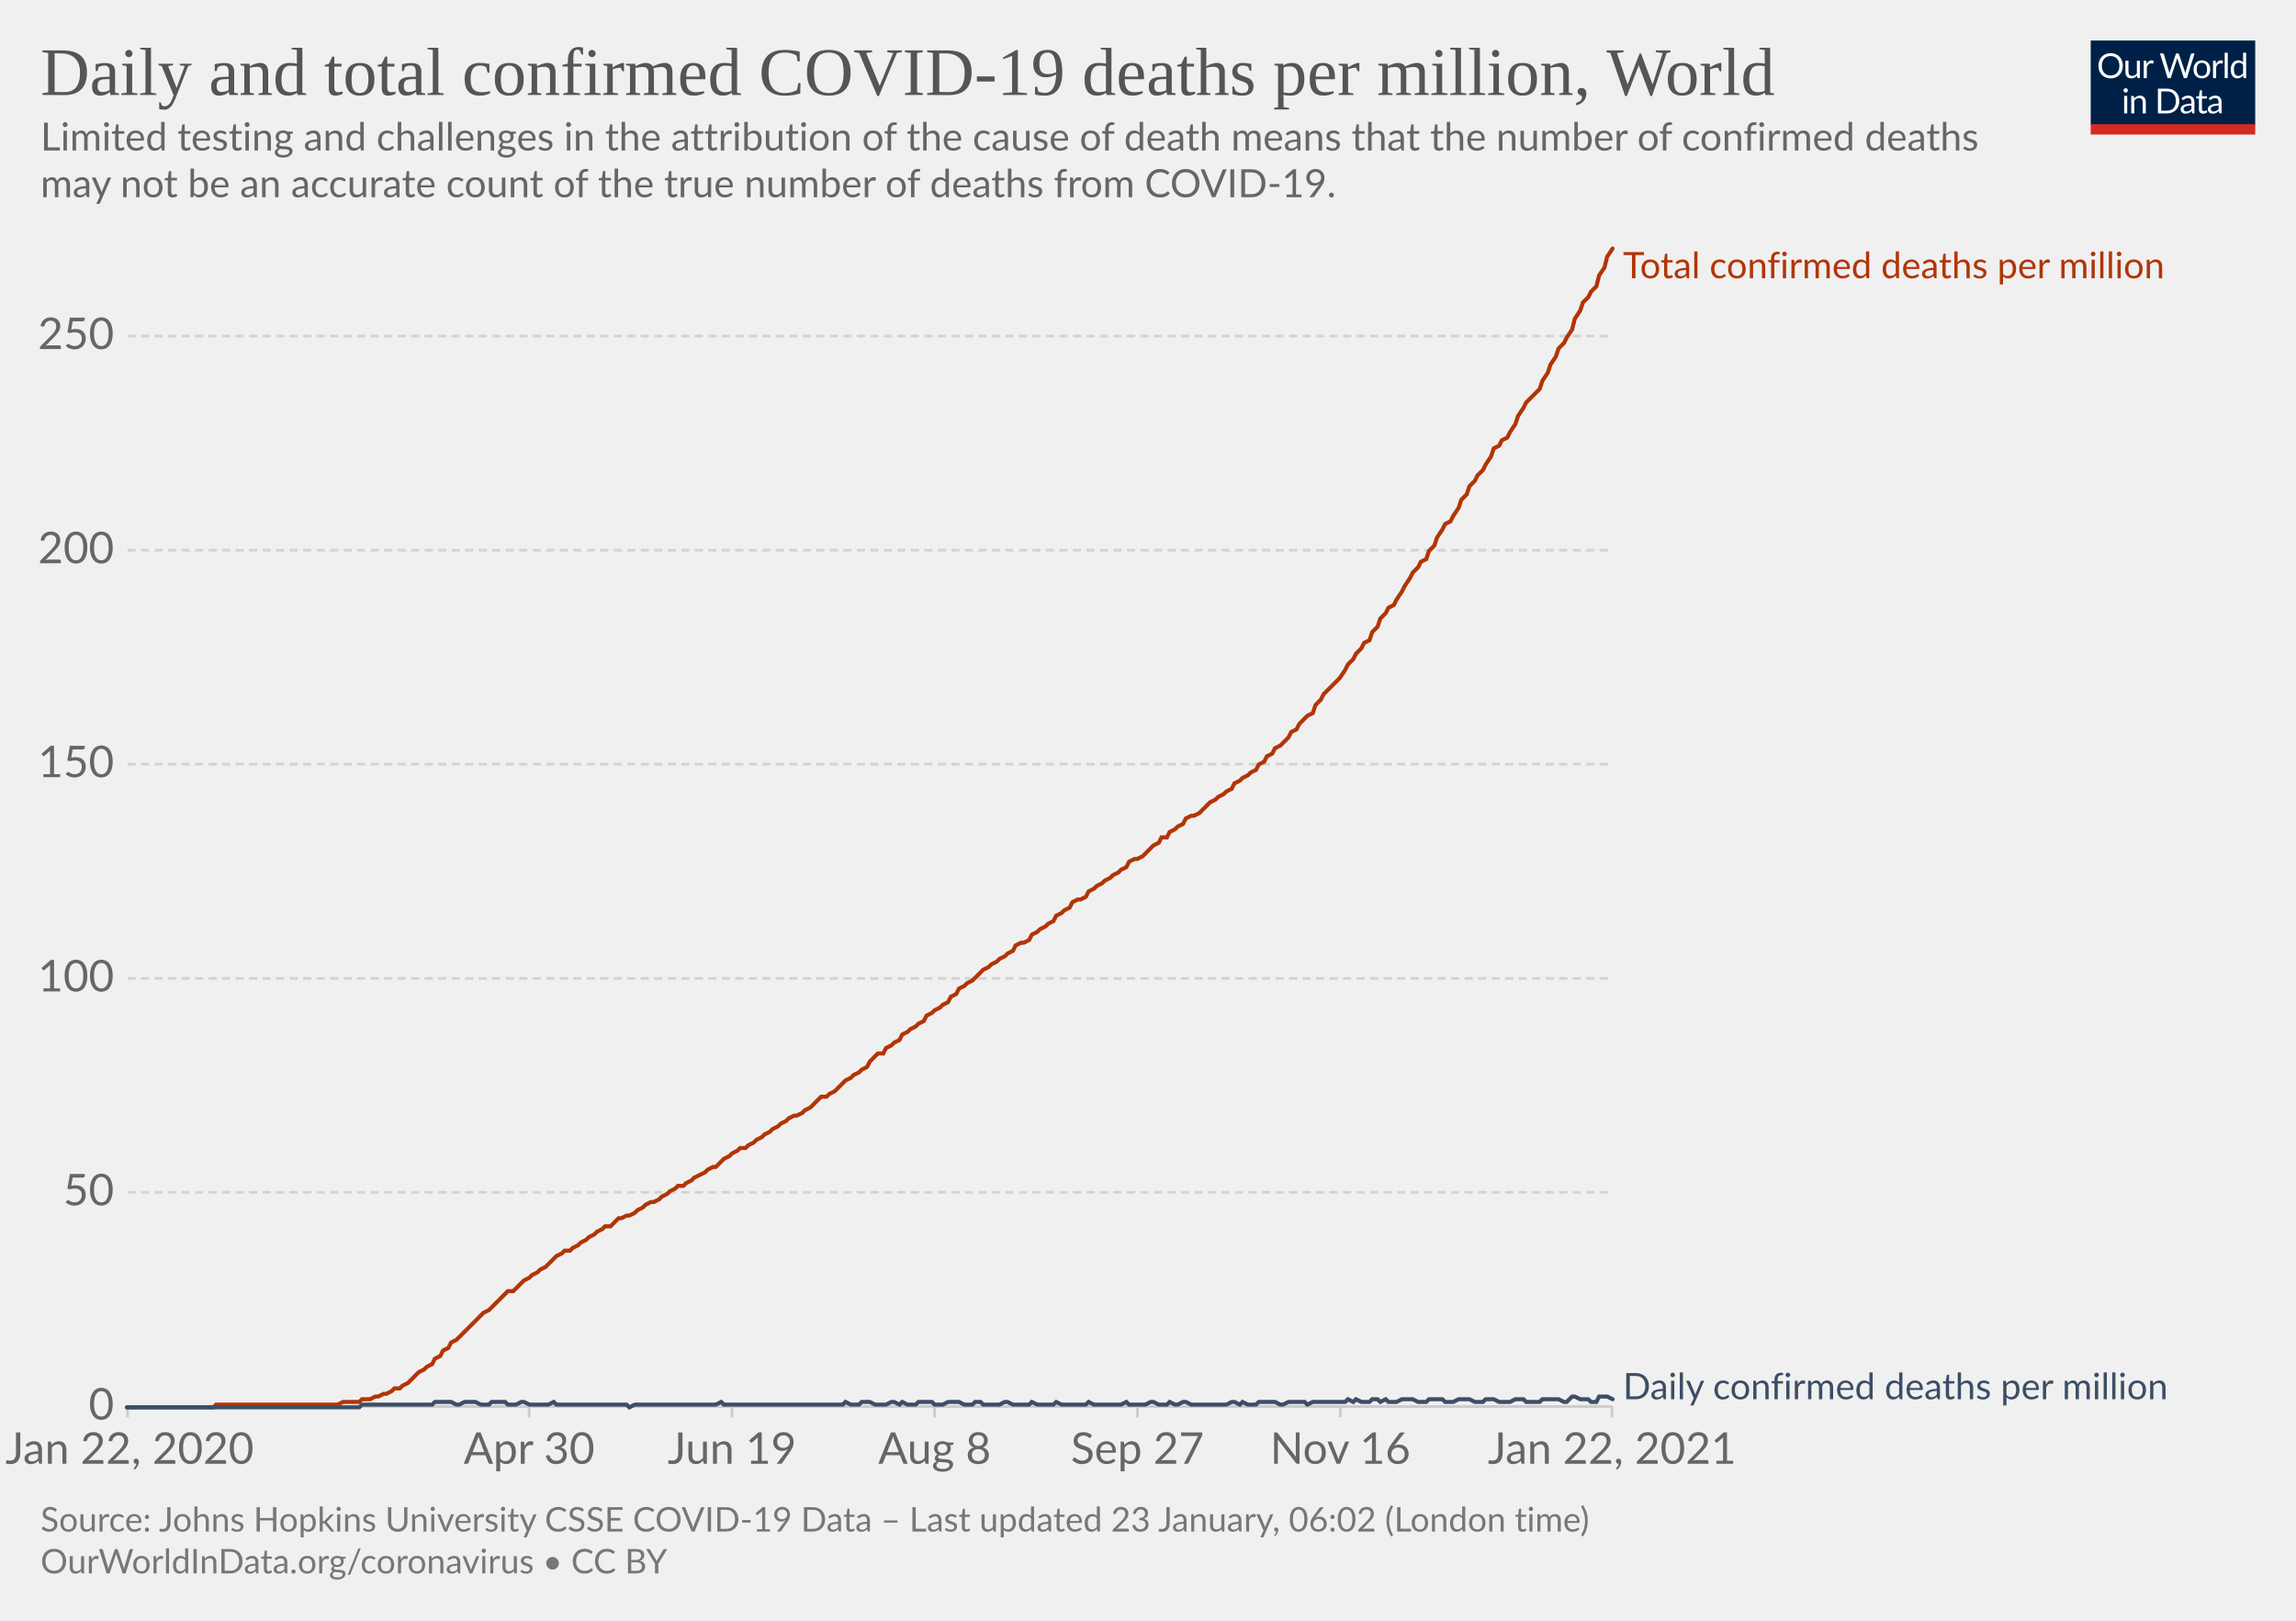
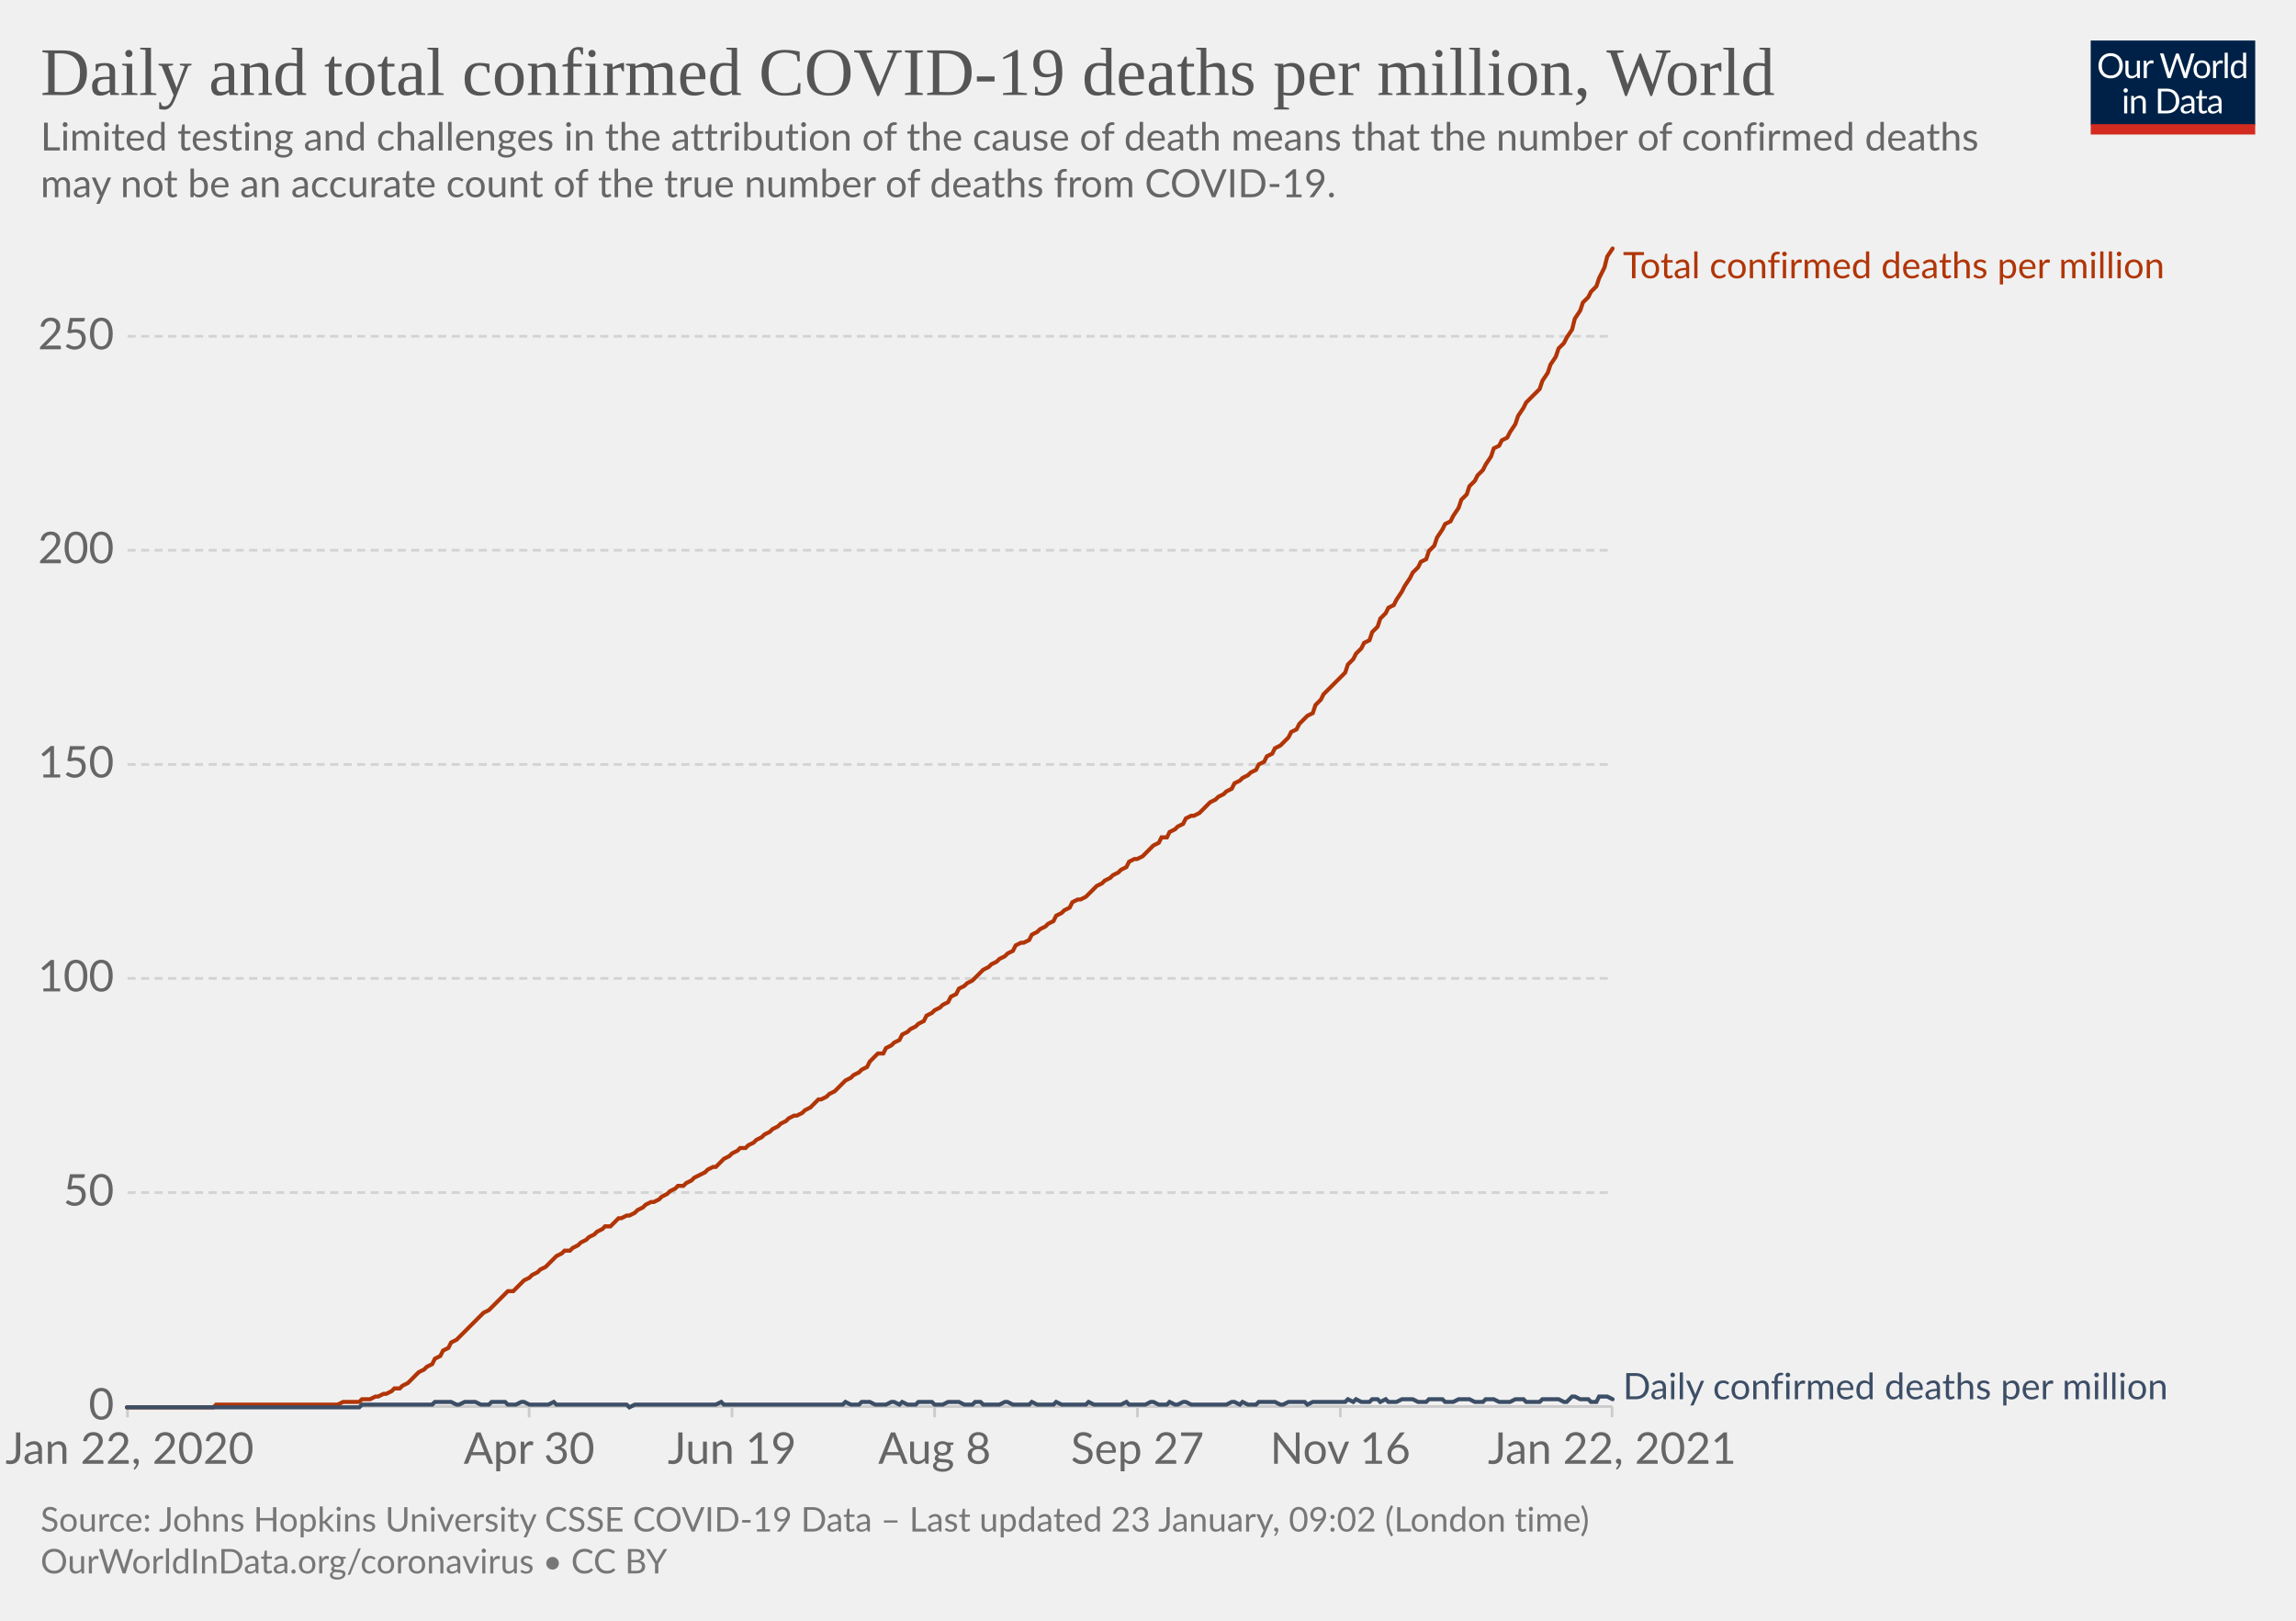
<svg xmlns="http://www.w3.org/2000/svg" version="1.1" style="background-color:#fff;-webkit-font-smoothing:antialiased" width="850" height="600" viewBox="0 0 850 600" font-family="Lato,'Helvetica Neue',Helvetica,Arial,sans-serif" font-size="18" text-rendering="optimizeLegibility">
  <g class="HeaderView">
    <g transform="matrix(.29 0 0 .29 774 15)">
      <svg width="210" height="120" viewBox="0 0 210 120" fill="none">
        <g clip-path="url(#clip0)">
          <path d="M0 0h210v107.89H0V0z" fill="#002147" />
          <path d="M40.98 32.25c0 2.36-.38 4.53-1.12 6.51a14.26 14.26 0 01-8.1 8.4c-1.9.78-4.02 1.17-6.34 1.17a16.6 16.6 0 01-6.33-1.17 14.31 14.31 0 01-8.08-8.4 18.29 18.29 0 01-1.12-6.51c0-2.36.38-4.53 1.12-6.5.75-1.97 1.8-3.67 3.17-5.1a14.32 14.32 0 014.9-3.34c1.92-.8 4.03-1.19 6.34-1.19 2.32 0 4.43.4 6.34 1.19 1.92.8 3.56 1.9 4.93 3.34a14.87 14.87 0 013.17 5.1 18.1 18.1 0 011.12 6.5zm-4.38 0c0-1.94-.26-3.68-.8-5.22a10.91 10.91 0 00-2.24-3.89 9.68 9.68 0 00-3.52-2.46 11.95 11.95 0 00-4.62-.86c-1.68 0-3.21.28-4.6.86a9.88 9.88 0 00-3.54 2.46 10.91 10.91 0 00-2.24 3.9c-.53 1.53-.8 3.27-.8 5.2 0 1.94.27 3.68.8 5.22a11.17 11.17 0 002.24 3.9 10.01 10.01 0 003.55 2.44c1.38.56 2.9.83 4.6.83s3.24-.27 4.61-.83a9.8 9.8 0 003.52-2.44 11.17 11.17 0 002.25-3.9c.53-1.54.8-3.28.8-5.21zm26.22-6.54V48H60.5c-.56 0-.9-.27-1.05-.81l-.31-2.4a12.45 12.45 0 01-3.26 2.6c-1.2.64-2.58.96-4.13.96-1.22 0-2.3-.2-3.24-.6a6.52 6.52 0 01-2.33-1.7 7.37 7.37 0 01-1.43-2.67c-.3-1.04-.46-2.2-.46-3.45V25.7h3.91v14.22c0 1.68.38 2.99 1.15 3.91.77.93 1.96 1.39 3.54 1.39 1.16 0 2.24-.27 3.23-.82a10.42 10.42 0 002.8-2.28V25.7h3.91zm8.61 4.47a9.94 9.94 0 012.6-3.56 5.64 5.64 0 013.76-1.3c.47 0 .92.05 1.34.15.44.1.83.27 1.17.49l-.3 2.92c-.09.37-.3.55-.66.55-.2 0-.5-.04-.9-.13a6.21 6.21 0 00-3.24.18 4.23 4.23 0 00-1.47.92c-.42.4-.81.9-1.17 1.5-.33.58-.64 1.26-.92 2.02V48H67.7V25.71h2.25c.42 0 .72.08.88.25.16.16.27.44.33.83l.26 3.39zm61.16-13.7L122.75 48h-3.82l-7.99-24.05a21.95 21.95 0 01-.42-1.58 38.36 38.36 0 01-.44 1.58L102.05 48h-3.83L88.4 16.47h3.54c.38 0 .7.1.95.29.26.2.43.43.5.73l6.52 21.9.28 1.28.29 1.46.3-1.46.38-1.27 7.41-21.91c.1-.25.26-.48.51-.69.27-.22.58-.33.95-.33h1.23c.38 0 .69.1.92.29a1.77 1.77 0 01.53.73l7.4 21.9a28.4 28.4 0 01.68 2.62 29.52 29.52 0 01.52-2.61l6.54-21.91a1.31 1.31 0 01.48-.7c.27-.21.58-.32.95-.32h3.32zm9.35 8.88c1.63 0 3.1.27 4.4.82a9.43 9.43 0 015.46 5.94c.5 1.4.74 2.98.74 4.73 0 1.76-.25 3.34-.74 4.75a9.43 9.43 0 01-5.46 5.92c-1.3.52-2.77.79-4.4.79-1.64 0-3.12-.27-4.44-.8a9.42 9.42 0 01-3.35-2.3c-.92-1-1.63-2.2-2.13-3.61-.49-1.41-.73-3-.73-4.75s.24-3.33.73-4.73c.5-1.43 1.2-2.64 2.13-3.63a9.4 9.4 0 013.35-2.31c1.32-.55 2.8-.82 4.44-.82zm0 19.89c2.2 0 3.84-.73 4.93-2.2 1.08-1.48 1.63-3.54 1.63-6.18 0-2.66-.55-4.72-1.63-6.2-1.09-1.49-2.73-2.23-4.93-2.23-1.12 0-2.09.2-2.93.57a5.71 5.71 0 00-2.06 1.65 7.5 7.5 0 00-1.24 2.67c-.26 1.04-.4 2.22-.4 3.54 0 2.64.55 4.7 1.64 6.18 1.1 1.47 2.76 2.2 4.99 2.2zm17.97-15.07a9.94 9.94 0 012.6-3.56 5.64 5.64 0 013.76-1.3c.47 0 .91.05 1.34.15.44.1.83.27 1.16.49l-.28 2.92c-.09.37-.31.55-.66.55-.2 0-.5-.04-.9-.13a6.2 6.2 0 00-3.24.18 4.23 4.23 0 00-1.47.92c-.43.4-.82.9-1.17 1.5a13.1 13.1 0 00-.92 2.02V48h-3.94V25.71h2.24c.43 0 .72.08.88.25.17.16.28.44.33.83l.27 3.39zm15.04-14.59V48h-3.92V15.6h3.92zm19.55 15.43a6.22 6.22 0 00-2.38-2.05 6.7 6.7 0 00-2.86-.6c-2.07 0-3.66.75-4.77 2.23-1.12 1.48-1.68 3.6-1.68 6.33 0 1.46.13 2.7.38 3.74a7.29 7.29 0 001.1 2.56 4.35 4.35 0 001.78 1.45c.7.3 1.5.46 2.4.46 1.29 0 2.41-.3 3.36-.88a9.6 9.6 0 002.67-2.49V31.02zm3.91-15.43V48h-2.33c-.56 0-.9-.27-1.06-.81l-.35-2.71a12.13 12.13 0 01-3.25 2.77 8.28 8.28 0 01-4.23 1.06 7.31 7.31 0 01-6.14-2.9c-.73-.96-1.3-2.15-1.69-3.57a18.35 18.35 0 01.07-9.48 11.29 11.29 0 011.89-3.7 8.7 8.7 0 017.06-3.34 7.96 7.96 0 016.12 2.62V15.59h3.91zM46.61 70.71V93H42.7V70.71h3.91zm.84-7c0 .39-.08.75-.24 1.09a2.81 2.81 0 01-1.52 1.47 2.67 2.67 0 01-2.16 0 2.9 2.9 0 01-1.45-1.47 2.67 2.67 0 010-2.16c.15-.35.35-.65.6-.9.25-.27.53-.47.85-.62a2.67 2.67 0 012.16 0c.35.15.65.35.9.62.27.25.47.55.62.9.16.34.24.7.24 1.08zm7.97 10.24c.49-.54 1-1.04 1.54-1.48a9.85 9.85 0 013.66-1.84 8.96 8.96 0 015.43.35c.94.4 1.72.97 2.33 1.71a7.36 7.36 0 011.43 2.67c.32 1.04.49 2.19.49 3.45V93h-3.94V78.81c0-1.69-.4-3-1.17-3.92-.76-.93-1.93-1.4-3.5-1.4a6.6 6.6 0 00-3.25.83c-1 .56-1.92 1.31-2.77 2.27V93h-3.94V70.71h2.35c.56 0 .9.28 1.04.82l.3 2.42zm57.7 3.3c0 2.36-.37 4.5-1.11 6.44a14.3 14.3 0 01-3.17 4.98 14.1 14.1 0 01-4.93 3.2c-1.9.76-4.02 1.13-6.33 1.13H85.8V61.47h11.77c2.31 0 4.42.39 6.33 1.15a13.8 13.8 0 018.1 8.18 17.75 17.75 0 011.12 6.45zm-4.37 0c0-1.94-.26-3.67-.8-5.2a10.94 10.94 0 00-2.23-3.87 9.57 9.57 0 00-3.53-2.42 12.23 12.23 0 00-4.61-.83h-7.5v24.62h7.5c1.7 0 3.24-.28 4.61-.84a9.7 9.7 0 003.53-2.4 10.94 10.94 0 002.24-3.87c.53-1.53.8-3.26.8-5.2zm19.8 5.72c-1.8.06-3.34.2-4.62.44-1.26.22-2.3.51-3.1.88-.8.36-1.37.8-1.74 1.3-.35.5-.53 1.05-.53 1.67 0 .58.1 1.1.3 1.52a3 3 0 00.76 1.05c.34.27.73.46 1.17.6a6.13 6.13 0 001.45.17 7.28 7.28 0 003.5-.81 11.95 11.95 0 002.82-2.2v-4.62zm-12.65-9.11a12.73 12.73 0 013.98-2.66c1.43-.59 3-.88 4.73-.88 1.25 0 2.36.2 3.33.61a6.81 6.81 0 013.94 4.38c.33 1.04.5 2.19.5 3.43V93h-1.74a1.8 1.8 0 01-.88-.18c-.2-.13-.36-.38-.48-.74l-.44-2.12-1.72 1.46a9.48 9.48 0 01-3.74 1.7c-.69.15-1.46.23-2.3.23-.87 0-1.69-.12-2.45-.35a5.34 5.34 0 01-3.34-2.93 6.64 6.64 0 01-.49-2.64c0-.88.25-1.72.73-2.53a6.33 6.33 0 012.35-2.17c1.09-.63 2.5-1.15 4.25-1.54 1.75-.41 3.89-.65 6.42-.7v-1.75c0-1.73-.37-3.03-1.12-3.91-.75-.9-1.84-1.34-3.28-1.34-.97 0-1.78.12-2.44.37-.64.23-1.2.5-1.7.81l-1.23.82c-.33.23-.67.35-1 .35-.27 0-.5-.07-.69-.2a2.1 2.1 0 01-.48-.53l-.7-1.25zm27.67 19.5c-1.76 0-3.12-.5-4.07-1.48-.94-.98-1.41-2.4-1.41-4.25V74h-2.68a.9.9 0 01-.6-.2c-.16-.14-.24-.36-.24-.66v-1.56l3.65-.46.9-6.89a.9.9 0 01.29-.52.88.88 0 01.62-.22H142v7.67h6.44V74H142v13.38c0 .94.22 1.63.68 2.09.45.45 1.04.68 1.76.68a3.21 3.21 0 001.85-.53l.55-.35c.16-.12.3-.18.41-.18.2 0 .4.13.55.38l1.15 1.87a7.45 7.45 0 01-2.44 1.5 8.53 8.53 0 01-2.95.52zm19.68-10.4c-1.8.07-3.34.21-4.62.45-1.26.22-2.3.51-3.1.88-.8.36-1.37.8-1.74 1.3-.35.5-.53 1.05-.53 1.67 0 .58.1 1.1.3 1.52a2.9 2.9 0 00.76 1.05c.34.27.73.46 1.17.6a6.13 6.13 0 001.45.17 7.3 7.3 0 003.5-.81 12.04 12.04 0 002.82-2.2v-4.62zm-12.65-9.1a12.72 12.72 0 013.99-2.66c1.42-.59 3-.88 4.72-.88 1.25 0 2.36.2 3.33.61a6.81 6.81 0 013.94 4.38c.33 1.04.5 2.19.5 3.43V93h-1.74a1.8 1.8 0 01-.88-.18c-.2-.13-.36-.38-.48-.74l-.44-2.12-1.72 1.46a9.48 9.48 0 01-3.74 1.7c-.69.15-1.46.23-2.3.23-.87 0-1.69-.12-2.45-.35a5.33 5.33 0 01-3.34-2.93 6.62 6.62 0 01-.49-2.64c0-.88.25-1.72.73-2.53a6.33 6.33 0 012.35-2.17c1.09-.63 2.5-1.15 4.25-1.54a31.2 31.2 0 016.42-.7v-1.75c0-1.73-.37-3.03-1.12-3.91-.75-.9-1.84-1.34-3.28-1.34-.97 0-1.78.12-2.44.37-.64.23-1.2.5-1.7.81l-1.22.82c-.34.23-.68.35-1.02.35-.26 0-.49-.07-.68-.2a1.88 1.88 0 01-.48-.53l-.7-1.25zM40.98 32.25c0 2.36-.38 4.53-1.12 6.51a14.26 14.26 0 01-8.1 8.4c-1.9.78-4.02 1.17-6.34 1.17a16.6 16.6 0 01-6.33-1.17 14.31 14.31 0 01-8.08-8.4 18.29 18.29 0 01-1.12-6.51c0-2.36.38-4.53 1.12-6.5.75-1.97 1.8-3.67 3.17-5.1a14.32 14.32 0 014.9-3.34c1.92-.8 4.03-1.19 6.34-1.19 2.32 0 4.43.4 6.34 1.19 1.92.8 3.56 1.9 4.93 3.34a14.87 14.87 0 013.17 5.1 18.1 18.1 0 011.12 6.5zm-4.38 0c0-1.94-.26-3.68-.8-5.22a10.91 10.91 0 00-2.24-3.89 9.68 9.68 0 00-3.52-2.46 11.95 11.95 0 00-4.62-.86c-1.68 0-3.21.28-4.6.86a9.88 9.88 0 00-3.54 2.46 10.91 10.91 0 00-2.24 3.9c-.53 1.53-.8 3.27-.8 5.2 0 1.94.27 3.68.8 5.22a11.17 11.17 0 002.24 3.9 10.01 10.01 0 003.55 2.44c1.38.56 2.9.83 4.6.83s3.24-.27 4.61-.83a9.8 9.8 0 003.52-2.44 11.17 11.17 0 002.25-3.9c.53-1.54.8-3.28.8-5.21zm26.22-6.54V48H60.5c-.56 0-.9-.27-1.05-.81l-.31-2.4a12.45 12.45 0 01-3.26 2.6c-1.2.64-2.58.96-4.13.96-1.22 0-2.3-.2-3.24-.6a6.52 6.52 0 01-2.33-1.7 7.37 7.37 0 01-1.43-2.67c-.3-1.04-.46-2.2-.46-3.45V25.7h3.91v14.22c0 1.68.38 2.99 1.15 3.91.77.93 1.96 1.39 3.54 1.39 1.16 0 2.24-.27 3.23-.82a10.42 10.42 0 002.8-2.28V25.7h3.91zm8.61 4.47a9.94 9.94 0 012.6-3.56 5.64 5.64 0 013.76-1.3c.47 0 .92.05 1.34.15.44.1.83.27 1.17.49l-.3 2.92c-.09.37-.3.55-.66.55-.2 0-.5-.04-.9-.13a6.21 6.21 0 00-3.24.18 4.23 4.23 0 00-1.47.92c-.42.4-.81.9-1.17 1.5-.33.58-.64 1.26-.92 2.02V48H67.7V25.71h2.25c.42 0 .72.08.88.25.16.16.27.44.33.83l.26 3.39zm61.16-13.7L122.75 48h-3.82l-7.99-24.05a21.95 21.95 0 01-.42-1.58 38.36 38.36 0 01-.44 1.58L102.05 48h-3.83L88.4 16.47h3.54c.38 0 .7.1.95.29.26.2.43.43.5.73l6.52 21.9.28 1.28.29 1.46.3-1.46.38-1.27 7.41-21.91c.1-.25.26-.48.51-.69.27-.22.58-.33.95-.33h1.23c.38 0 .69.1.92.29a1.77 1.77 0 01.53.73l7.4 21.9a28.4 28.4 0 01.68 2.62 29.52 29.52 0 01.52-2.61l6.54-21.91a1.31 1.31 0 01.48-.7c.27-.21.58-.32.95-.32h3.32zm9.35 8.88c1.63 0 3.1.27 4.4.82a9.43 9.43 0 015.46 5.94c.5 1.4.74 2.98.74 4.73 0 1.76-.25 3.34-.74 4.75a9.43 9.43 0 01-5.46 5.92c-1.3.52-2.77.79-4.4.79-1.64 0-3.12-.27-4.44-.8a9.42 9.42 0 01-3.35-2.3c-.92-1-1.63-2.2-2.13-3.61-.49-1.41-.73-3-.73-4.75s.24-3.33.73-4.73c.5-1.43 1.2-2.64 2.13-3.63a9.4 9.4 0 013.35-2.31c1.32-.55 2.8-.82 4.44-.82zm0 19.89c2.2 0 3.84-.73 4.93-2.2 1.08-1.48 1.63-3.54 1.63-6.18 0-2.66-.55-4.72-1.63-6.2-1.09-1.49-2.73-2.23-4.93-2.23-1.12 0-2.09.2-2.93.57a5.71 5.71 0 00-2.06 1.65 7.5 7.5 0 00-1.24 2.67c-.26 1.04-.4 2.22-.4 3.54 0 2.64.55 4.7 1.64 6.18 1.1 1.47 2.76 2.2 4.99 2.2zm17.97-15.07a9.94 9.94 0 012.6-3.56 5.64 5.64 0 013.76-1.3c.47 0 .91.05 1.34.15.44.1.83.27 1.16.49l-.28 2.92c-.09.37-.31.55-.66.55-.2 0-.5-.04-.9-.13a6.2 6.2 0 00-3.24.18 4.23 4.23 0 00-1.47.92c-.43.4-.82.9-1.17 1.5a13.1 13.1 0 00-.92 2.02V48h-3.94V25.71h2.24c.43 0 .72.08.88.25.17.16.28.44.33.83l.27 3.39zm15.04-14.59V48h-3.92V15.6h3.92zm19.55 15.43a6.22 6.22 0 00-2.38-2.05 6.7 6.7 0 00-2.86-.6c-2.07 0-3.66.75-4.77 2.23-1.12 1.48-1.68 3.6-1.68 6.33 0 1.46.13 2.7.38 3.74a7.29 7.29 0 001.1 2.56 4.35 4.35 0 001.78 1.45c.7.3 1.5.46 2.4.46 1.29 0 2.41-.3 3.36-.88a9.6 9.6 0 002.67-2.49V31.02zm3.91-15.43V48h-2.33c-.56 0-.9-.27-1.06-.81l-.35-2.71a12.13 12.13 0 01-3.25 2.77 8.28 8.28 0 01-4.23 1.06 7.31 7.31 0 01-6.14-2.9c-.73-.96-1.3-2.15-1.69-3.57a18.35 18.35 0 01.07-9.48 11.29 11.29 0 011.89-3.7 8.7 8.7 0 017.06-3.34 7.96 7.96 0 016.12 2.62V15.59h3.91zM46.61 70.71V93H42.7V70.71h3.91zm.84-7c0 .39-.08.75-.24 1.09a2.81 2.81 0 01-1.52 1.47 2.67 2.67 0 01-2.16 0 2.9 2.9 0 01-1.45-1.47 2.67 2.67 0 010-2.16c.15-.35.35-.65.6-.9.25-.27.53-.47.85-.62a2.67 2.67 0 012.16 0c.35.15.65.35.9.62.27.25.47.55.62.9.16.34.24.7.24 1.08zm7.97 10.24c.49-.54 1-1.04 1.54-1.48a9.85 9.85 0 013.66-1.84 8.96 8.96 0 015.43.35c.94.4 1.72.97 2.33 1.71a7.36 7.36 0 011.43 2.67c.32 1.04.49 2.19.49 3.45V93h-3.94V78.81c0-1.69-.4-3-1.17-3.92-.76-.93-1.93-1.4-3.5-1.4a6.6 6.6 0 00-3.25.83c-1 .56-1.92 1.31-2.77 2.27V93h-3.94V70.71h2.35c.56 0 .9.28 1.04.82l.3 2.42zm57.7 3.3c0 2.36-.37 4.5-1.11 6.44a14.3 14.3 0 01-3.17 4.98 14.1 14.1 0 01-4.93 3.2c-1.9.76-4.02 1.13-6.33 1.13H85.8V61.47h11.77c2.31 0 4.42.39 6.33 1.15a13.8 13.8 0 018.1 8.18 17.75 17.75 0 011.12 6.45zm-4.37 0c0-1.94-.26-3.67-.8-5.2a10.94 10.94 0 00-2.23-3.87 9.57 9.57 0 00-3.53-2.42 12.23 12.23 0 00-4.61-.83h-7.5v24.62h7.5c1.7 0 3.24-.28 4.61-.84a9.7 9.7 0 003.53-2.4 10.94 10.94 0 002.24-3.87c.53-1.53.8-3.26.8-5.2zm19.8 5.72c-1.8.06-3.34.2-4.62.44-1.26.22-2.3.51-3.1.88-.8.36-1.37.8-1.74 1.3-.35.5-.53 1.05-.53 1.67 0 .58.1 1.1.3 1.52a3 3 0 00.76 1.05c.34.27.73.46 1.17.6a6.13 6.13 0 001.45.17 7.28 7.28 0 003.5-.81 11.95 11.95 0 002.82-2.2v-4.62zm-12.65-9.11a12.73 12.73 0 013.98-2.66c1.43-.59 3-.88 4.73-.88 1.25 0 2.36.2 3.33.61a6.81 6.81 0 013.94 4.38c.33 1.04.5 2.19.5 3.43V93h-1.74a1.8 1.8 0 01-.88-.18c-.2-.13-.36-.38-.48-.74l-.44-2.12-1.72 1.46a9.48 9.48 0 01-3.74 1.7c-.69.15-1.46.23-2.3.23-.87 0-1.69-.12-2.45-.35a5.34 5.34 0 01-3.34-2.93 6.64 6.64 0 01-.49-2.64c0-.88.25-1.72.73-2.53a6.33 6.33 0 012.35-2.17c1.09-.63 2.5-1.15 4.25-1.54 1.75-.41 3.89-.65 6.42-.7v-1.75c0-1.73-.37-3.03-1.12-3.91-.75-.9-1.84-1.34-3.28-1.34-.97 0-1.78.12-2.44.37-.64.23-1.2.5-1.7.81l-1.23.82c-.33.23-.67.35-1 .35-.27 0-.5-.07-.69-.2a2.1 2.1 0 01-.48-.53l-.7-1.25zm27.67 19.5c-1.76 0-3.12-.5-4.07-1.48-.94-.98-1.41-2.4-1.41-4.25V74h-2.68a.9.9 0 01-.6-.2c-.16-.14-.24-.36-.24-.66v-1.56l3.65-.46.9-6.89a.9.9 0 01.29-.52.88.88 0 01.62-.22H142v7.67h6.44V74H142v13.38c0 .94.22 1.63.68 2.09.45.45 1.04.68 1.76.68a3.21 3.21 0 001.85-.53l.55-.35c.16-.12.3-.18.41-.18.2 0 .4.13.55.38l1.15 1.87a7.45 7.45 0 01-2.44 1.5 8.53 8.53 0 01-2.95.52zm19.68-10.4c-1.8.07-3.34.21-4.62.45-1.26.22-2.3.51-3.1.88-.8.36-1.37.8-1.74 1.3-.35.5-.53 1.05-.53 1.67 0 .58.1 1.1.3 1.52a2.9 2.9 0 00.76 1.05c.34.27.73.46 1.17.6a6.13 6.13 0 001.45.17 7.3 7.3 0 003.5-.81 12.04 12.04 0 002.82-2.2v-4.62zm-12.65-9.1a12.72 12.72 0 013.99-2.66c1.42-.59 3-.88 4.72-.88 1.25 0 2.36.2 3.33.61a6.81 6.81 0 013.94 4.38c.33 1.04.5 2.19.5 3.43V93h-1.74a1.8 1.8 0 01-.88-.18c-.2-.13-.36-.38-.48-.74l-.44-2.12-1.72 1.46a9.48 9.48 0 01-3.74 1.7c-.69.15-1.46.23-2.3.23-.87 0-1.69-.12-2.45-.35a5.33 5.33 0 01-3.34-2.93 6.62 6.62 0 01-.49-2.64c0-.88.25-1.72.73-2.53a6.33 6.33 0 012.35-2.17c1.09-.63 2.5-1.15 4.25-1.54a31.2 31.2 0 016.42-.7v-1.75c0-1.73-.37-3.03-1.12-3.91-.75-.9-1.84-1.34-3.28-1.34-.97 0-1.78.12-2.44.37-.64.23-1.2.5-1.7.81l-1.22.82c-.34.23-.68.35-1.02.35-.26 0-.49-.07-.68-.2a1.88 1.88 0 01-.48-.53l-.7-1.25zM40.98 32.25c0 2.36-.38 4.53-1.12 6.51a14.26 14.26 0 01-8.1 8.4c-1.9.78-4.02 1.17-6.34 1.17a16.6 16.6 0 01-6.33-1.17 14.31 14.31 0 01-8.08-8.4 18.29 18.29 0 01-1.12-6.51c0-2.36.38-4.53 1.12-6.5.75-1.97 1.8-3.67 3.17-5.1a14.32 14.32 0 014.9-3.34c1.92-.8 4.03-1.19 6.34-1.19 2.32 0 4.43.4 6.34 1.19 1.92.8 3.56 1.9 4.93 3.34a14.87 14.87 0 013.17 5.1 18.1 18.1 0 011.12 6.5zm-4.38 0c0-1.94-.26-3.68-.8-5.22a10.91 10.91 0 00-2.24-3.89 9.68 9.68 0 00-3.52-2.46 11.95 11.95 0 00-4.62-.86c-1.68 0-3.21.28-4.6.86a9.88 9.88 0 00-3.54 2.46 10.91 10.91 0 00-2.24 3.9c-.53 1.53-.8 3.27-.8 5.2 0 1.94.27 3.68.8 5.22a11.17 11.17 0 002.24 3.9 10.01 10.01 0 003.55 2.44c1.38.56 2.9.83 4.6.83s3.24-.27 4.61-.83a9.8 9.8 0 003.52-2.44 11.17 11.17 0 002.25-3.9c.53-1.54.8-3.28.8-5.21zm26.22-6.54V48H60.5c-.56 0-.9-.27-1.05-.81l-.31-2.4a12.45 12.45 0 01-3.26 2.6c-1.2.64-2.58.96-4.13.96-1.22 0-2.3-.2-3.24-.6a6.52 6.52 0 01-2.33-1.7 7.37 7.37 0 01-1.43-2.67c-.3-1.04-.46-2.2-.46-3.45V25.7h3.91v14.22c0 1.68.38 2.99 1.15 3.91.77.93 1.96 1.39 3.54 1.39 1.16 0 2.24-.27 3.23-.82a10.42 10.42 0 002.8-2.28V25.7h3.91zm8.61 4.47a9.94 9.94 0 012.6-3.56 5.64 5.64 0 013.76-1.3c.47 0 .92.05 1.34.15.44.1.83.27 1.17.49l-.3 2.92c-.09.37-.3.55-.66.55-.2 0-.5-.04-.9-.13a6.21 6.21 0 00-3.24.18 4.23 4.23 0 00-1.47.92c-.42.4-.81.9-1.17 1.5-.33.58-.64 1.26-.92 2.02V48H67.7V25.71h2.25c.42 0 .72.08.88.25.16.16.27.44.33.83l.26 3.39zm61.16-13.7L122.75 48h-3.82l-7.99-24.05a21.95 21.95 0 01-.42-1.58 38.36 38.36 0 01-.44 1.58L102.05 48h-3.83L88.4 16.47h3.54c.38 0 .7.1.95.29.26.2.43.43.5.73l6.52 21.9.28 1.28.29 1.46.3-1.46.38-1.27 7.41-21.91c.1-.25.26-.48.51-.69.27-.22.58-.33.95-.33h1.23c.38 0 .69.1.92.29a1.77 1.77 0 01.53.73l7.4 21.9a28.4 28.4 0 01.68 2.62 29.52 29.52 0 01.52-2.61l6.54-21.91a1.31 1.31 0 01.48-.7c.27-.21.58-.32.95-.32h3.32zm9.35 8.88c1.63 0 3.1.27 4.4.82a9.43 9.43 0 015.46 5.94c.5 1.4.74 2.98.74 4.73 0 1.76-.25 3.34-.74 4.75a9.43 9.43 0 01-5.46 5.92c-1.3.52-2.77.79-4.4.79-1.64 0-3.12-.27-4.44-.8a9.42 9.42 0 01-3.35-2.3c-.92-1-1.63-2.2-2.13-3.61-.49-1.41-.73-3-.73-4.75s.24-3.33.73-4.73c.5-1.43 1.2-2.64 2.13-3.63a9.4 9.4 0 013.35-2.31c1.32-.55 2.8-.82 4.44-.82zm0 19.89c2.2 0 3.84-.73 4.93-2.2 1.08-1.48 1.63-3.54 1.63-6.18 0-2.66-.55-4.72-1.63-6.2-1.09-1.49-2.73-2.23-4.93-2.23-1.12 0-2.09.2-2.93.57a5.71 5.71 0 00-2.06 1.65 7.5 7.5 0 00-1.24 2.67c-.26 1.04-.4 2.22-.4 3.54 0 2.64.55 4.7 1.64 6.18 1.1 1.47 2.76 2.2 4.99 2.2zm17.97-15.07a9.94 9.94 0 012.6-3.56 5.64 5.64 0 013.76-1.3c.47 0 .91.05 1.34.15.44.1.83.27 1.16.49l-.28 2.92c-.09.37-.31.55-.66.55-.2 0-.5-.04-.9-.13a6.2 6.2 0 00-3.24.18 4.23 4.23 0 00-1.47.92c-.43.4-.82.9-1.17 1.5a13.1 13.1 0 00-.92 2.02V48h-3.94V25.71h2.24c.43 0 .72.08.88.25.17.16.28.44.33.83l.27 3.39zm15.04-14.59V48h-3.92V15.6h3.92zm19.55 15.43a6.22 6.22 0 00-2.38-2.05 6.7 6.7 0 00-2.86-.6c-2.07 0-3.66.75-4.77 2.23-1.12 1.48-1.68 3.6-1.68 6.33 0 1.46.13 2.7.38 3.74a7.29 7.29 0 001.1 2.56 4.35 4.35 0 001.78 1.45c.7.3 1.5.46 2.4.46 1.29 0 2.41-.3 3.36-.88a9.6 9.6 0 002.67-2.49V31.02zm3.91-15.43V48h-2.33c-.56 0-.9-.27-1.06-.81l-.35-2.71a12.13 12.13 0 01-3.25 2.77 8.28 8.28 0 01-4.23 1.06 7.31 7.31 0 01-6.14-2.9c-.73-.96-1.3-2.15-1.69-3.57a18.35 18.35 0 01.07-9.48 11.29 11.29 0 011.89-3.7 8.7 8.7 0 017.06-3.34 7.96 7.96 0 016.12 2.62V15.59h3.91zM46.61 70.71V93H42.7V70.71h3.91zm.84-7c0 .39-.08.75-.24 1.09a2.81 2.81 0 01-1.52 1.47 2.67 2.67 0 01-2.16 0 2.9 2.9 0 01-1.45-1.47 2.67 2.67 0 010-2.16c.15-.35.35-.65.6-.9.25-.27.53-.47.85-.62a2.67 2.67 0 012.16 0c.35.15.65.35.9.62.27.25.47.55.62.9.16.34.24.7.24 1.08zm7.97 10.24c.49-.54 1-1.04 1.54-1.48a9.85 9.85 0 013.66-1.84 8.96 8.96 0 015.43.35c.94.4 1.72.97 2.33 1.71a7.36 7.36 0 011.43 2.67c.32 1.04.49 2.19.49 3.45V93h-3.94V78.81c0-1.69-.4-3-1.17-3.92-.76-.93-1.93-1.4-3.5-1.4a6.6 6.6 0 00-3.25.83c-1 .56-1.92 1.31-2.77 2.27V93h-3.94V70.71h2.35c.56 0 .9.28 1.04.82l.3 2.42zm57.7 3.3c0 2.36-.37 4.5-1.11 6.44a14.3 14.3 0 01-3.17 4.98 14.1 14.1 0 01-4.93 3.2c-1.9.76-4.02 1.13-6.33 1.13H85.8V61.47h11.77c2.31 0 4.42.39 6.33 1.15a13.8 13.8 0 018.1 8.18 17.75 17.75 0 011.12 6.45zm-4.37 0c0-1.94-.26-3.67-.8-5.2a10.94 10.94 0 00-2.23-3.87 9.57 9.57 0 00-3.53-2.42 12.23 12.23 0 00-4.61-.83h-7.5v24.62h7.5c1.7 0 3.24-.28 4.61-.84a9.7 9.7 0 003.53-2.4 10.94 10.94 0 002.24-3.87c.53-1.53.8-3.26.8-5.2zm19.8 5.72c-1.8.06-3.34.2-4.62.44-1.26.22-2.3.51-3.1.88-.8.36-1.37.8-1.74 1.3-.35.5-.53 1.05-.53 1.67 0 .58.1 1.1.3 1.52a3 3 0 00.76 1.05c.34.27.73.46 1.17.6a6.13 6.13 0 001.45.17 7.28 7.28 0 003.5-.81 11.95 11.95 0 002.82-2.2v-4.62zm-12.65-9.11a12.73 12.73 0 013.98-2.66c1.43-.59 3-.88 4.73-.88 1.25 0 2.36.2 3.33.61a6.81 6.81 0 013.94 4.38c.33 1.04.5 2.19.5 3.43V93h-1.74a1.8 1.8 0 01-.88-.18c-.2-.13-.36-.38-.48-.74l-.44-2.12-1.72 1.46a9.48 9.48 0 01-3.74 1.7c-.69.15-1.46.23-2.3.23-.87 0-1.69-.12-2.45-.35a5.34 5.34 0 01-3.34-2.93 6.64 6.64 0 01-.49-2.64c0-.88.25-1.72.73-2.53a6.33 6.33 0 012.35-2.17c1.09-.63 2.5-1.15 4.25-1.54 1.75-.41 3.89-.65 6.42-.7v-1.75c0-1.73-.37-3.03-1.12-3.91-.75-.9-1.84-1.34-3.28-1.34-.97 0-1.78.12-2.44.37-.64.23-1.2.5-1.7.81l-1.23.82c-.33.23-.67.35-1 .35-.27 0-.5-.07-.69-.2a2.1 2.1 0 01-.48-.53l-.7-1.25zm27.67 19.5c-1.76 0-3.12-.5-4.07-1.48-.94-.98-1.41-2.4-1.41-4.25V74h-2.68a.9.9 0 01-.6-.2c-.16-.14-.24-.36-.24-.66v-1.56l3.65-.46.9-6.89a.9.9 0 01.29-.52.88.88 0 01.62-.22H142v7.67h6.44V74H142v13.38c0 .94.22 1.63.68 2.09.45.45 1.04.68 1.76.68a3.21 3.21 0 001.85-.53l.55-.35c.16-.12.3-.18.41-.18.2 0 .4.13.55.38l1.15 1.87a7.45 7.45 0 01-2.44 1.5 8.53 8.53 0 01-2.95.52zm19.68-10.4c-1.8.07-3.34.21-4.62.45-1.26.22-2.3.51-3.1.88-.8.36-1.37.8-1.74 1.3-.35.5-.53 1.05-.53 1.67 0 .58.1 1.1.3 1.52a2.9 2.9 0 00.76 1.05c.34.27.73.46 1.17.6a6.13 6.13 0 001.45.17 7.3 7.3 0 003.5-.81 12.04 12.04 0 002.82-2.2v-4.62zm-12.65-9.1a12.72 12.72 0 013.99-2.66c1.42-.59 3-.88 4.72-.88 1.25 0 2.36.2 3.33.61a6.81 6.81 0 013.94 4.38c.33 1.04.5 2.19.5 3.43V93h-1.74a1.8 1.8 0 01-.88-.18c-.2-.13-.36-.38-.48-.74l-.44-2.12-1.72 1.46a9.48 9.48 0 01-3.74 1.7c-.69.15-1.46.23-2.3.23-.87 0-1.69-.12-2.45-.35a5.33 5.33 0 01-3.34-2.93 6.62 6.62 0 01-.49-2.64c0-.88.25-1.72.73-2.53a6.33 6.33 0 012.35-2.17c1.09-.63 2.5-1.15 4.25-1.54a31.2 31.2 0 016.42-.7v-1.75c0-1.73-.37-3.03-1.12-3.91-.75-.9-1.84-1.34-3.28-1.34-.97 0-1.78.12-2.44.37-.64.23-1.2.5-1.7.81l-1.22.82c-.34.23-.68.35-1.02.35-.26 0-.49-.07-.68-.2a1.88 1.88 0 01-.48-.53l-.7-1.25z" fill="#fff" />
          <path fill="#D42B21" d="M0 106.79h210V120H0z" />
        </g>
        <defs>
          <clipPath id="clip0">
            <path fill="#fff" d="M0 0h210v120H0z" />
          </clipPath>
        </defs>
      </svg>
    </g>
    <a href="https://ourworldindata.org/grapher/total-daily-covid-deaths-per-million?time=2020-01-22..latest" target="_blank" rel="noopener" font-family="&quot;Playfair Display&quot;,Georgia,&quot;Times New Roman&quot;,serif">
      <text font-size="25.2" x="15" y="35.2" fill="#555">
        <tspan x="15" y="35.16">Daily and total confirmed COVID-19 deaths per million, World</tspan>
      </text>
    </a>
    <text font-size="14.4" x="15" y="55.7" fill="#666">
      <tspan x="15" y="55.72">Limited testing and challenges in the attribution of the cause of death means that the number of confirmed deaths</tspan>
      <tspan x="15" y="73">may not be an accurate count of the true number of deaths from COVID-19.</tspan>
    </text>
  </g>
  <g class="LineChart">
    <defs>
      <clipPath id="a">
        <path d="M37.22 0h830v899.4h-830z" />
      </clipPath>
    </defs>
    <g class="DualAxisView">
      <g class="HorizontalAxis">
        <path stroke="#ccc" d="M47.2 520.7v4M195.9 520.7v4M271 520.7v4M346 520.7v4M421.1 520.7v4M496.2 520.7v4M596.8 520.7v4" />
        <text x="48" y="541.9" fill="#666" text-anchor="middle" font-size="16.2">Jan 22, 2020</text>
        <text x="195.9" y="541.9" fill="#666" text-anchor="middle" font-size="16.2">Apr 30</text>
        <text x="271" y="541.9" fill="#666" text-anchor="middle" font-size="16.2">Jun 19</text>
        <text x="346" y="541.9" fill="#666" text-anchor="middle" font-size="16.2">Aug 8</text>
        <text x="421.1" y="541.9" fill="#666" text-anchor="middle" font-size="16.2">Sep 27</text>
        <text x="496.2" y="541.9" fill="#666" text-anchor="middle" font-size="16.2">Nov 16</text>
        <text x="596.8" y="541.9" fill="#666" text-anchor="middle" font-size="16.2">Jan 22, 2021</text>
      </g>
      <g class="VerticalAxis" fill="#666" dominant-baseline="middle" text-anchor="end" font-size="16.2">
        <text x="42.22" y="520.7">0</text>
-         <text x="42.22" y="441.4">50</text>
+         <text x="42.22" y="441.5">50</text>
        <text x="42.22" y="362.2">100</text>
-         <text x="42.22" y="282.9">150</text>
+         <text x="42.22" y="283">150</text>
        <text x="42.22" y="203.7">200</text>
-         <text x="42.22" y="124.4">250</text>
+         <text x="42.22" y="124.5">250</text>
      </g>
      <g class="AxisGridLines horizontalLines">
        <path stroke="#ccc" d="M47.22 520.7h549.61" />
-         <path stroke="#d3d3d3" stroke-dasharray="3,2" d="M47.22 441.4h549.61M47.22 362.2h549.61M47.22 282.9h549.61M47.22 203.7h549.61M47.22 124.4h549.61" />
+         <path stroke="#d3d3d3" stroke-dasharray="3,2" d="M47.22 441.5h549.61M47.22 362.2h549.61M47.22 283h549.61M47.22 203.7h549.61M47.22 124.5h549.61" />
      </g>
    </g>
    <g clip-path="url(#a)">
      <g class="LineLabels" cursor="default">
        <g class="legendMark">
          <text font-size="13.5" x="600.8" y="103" fill="#B13507">
            <tspan x="600.83" y="103">Total confirmed deaths per million</tspan>
          </text>
        </g>
        <g class="legendMark">
          <text font-size="13.5" x="600.8" y="518" fill="#3C4E66">
            <tspan x="600.83" y="518">Daily confirmed deaths per million</tspan>
          </text>
        </g>
      </g>
      <g class="Lines">
        <g class="key-World_0">
-           <path stroke="#B13507" stroke-linecap="round" d="M47 521h32l1-1h45l2-1h6l1-1h3l2-1h1l2-1h1l2-1 1-1h2l1-1 2-1 1-1 2-2 1-1 2-1 1-1 2-1 1-2 2-1 1-2 2-1 1-2 2-1 1-1 2-2 1-1 2-2 1-1 2-2 1-1 2-1 1-1 2-2 1-1 2-2 1-1h2l1-1 2-2 1-1 2-1 1-1 2-1 1-1 2-1 1-1 2-2 1-1 2-1 1-1h2l1-1 2-1 1-1 2-1 1-1 2-1 1-1 2-1 1-1h2l1-1 2-2h1l2-1h1l2-1 1-1 2-1 1-1 2-1h1l2-1 1-1 2-1 1-1 2-1 1-1h2l1-1 2-1 1-1 2-1 2-1 1-1 2-1h1l2-2 1-1 2-1 1-1 2-1 1-1h2l1-1 2-1 1-1 2-1 1-1 2-1 1-1 2-1 1-1 2-1 1-1 2-1h1l2-1 1-1 2-1 1-1 2-2 1-1h2l1-1 2-1 1-1 2-2 1-1 2-1 1-1 2-1 1-1 2-1 1-2 2-2 1-1h2l1-2 2-1 1-1 2-1 1-2 2-1 1-1 2-1 1-1 2-1 1-2 2-1 1-1 2-1 1-1 2-1 1-2 2-1 1-2 2-1 1-1 2-1 1-1 2-2 1-1 2-1 1-1 2-1 1-1 2-1 1-1 2-1 1-2 2-1h1l2-1 1-2 2-1 1-1 2-1 1-1 2-1 1-2 2-1 1-1 2-1 1-2 2-1h1l2-1 1-2 2-1 1-1 2-1 1-1 2-1 1-1 2-1 1-1 2-1 1-2 2-1h1l2-1 1-1 2-2 1-1 2-1 1-2h2l1-2 2-1 1-1 2-1 1-2 2-1h1l2-1 1-1 2-2 1-1 2-1 1-1 2-1 1-1 2-1 1-2 2-1 1-1 2-1 1-1 2-1 1-2 2-1 1-2 2-1 1-2 2-1 1-1 2-2 1-2 2-1 1-2 2-2 1-1 2-1 1-3 2-2 1-2 2-2 1-1 2-2 1-1 2-3 1-2 2-2 1-2 2-2 1-2 2-1 1-3 2-2 1-3 2-2 1-2 2-1 1-2 2-3 1-2 2-3 1-2 2-2 1-2 2-1 1-3 2-2 1-3 2-3 1-2 2-1 1-2 2-3 1-3 2-2 1-3 2-2 1-2 2-2 1-2 2-3 1-3 2-1 1-2 2-1 1-2 2-3 1-3 2-3 1-2 2-2 1-1 2-2 1-3 2-3 1-3 2-3 1-3 2-2 1-2 2-3 1-4 2-3 1-3 2-2 1-2 2-2 1-4 2-3 1-4 2-3" fill="none" stroke-width="1.5" />
+           <path stroke="#B13507" stroke-linecap="round" d="M47 521h32l1-1h45l2-1h6l1-1h3l2-1h1l2-1h1l2-1 1-1h2l1-1 2-1 1-1 2-2 1-1 2-1 1-1 2-1 1-2 2-1 1-2 2-1 1-2 2-1 1-1 2-2 1-1 2-2 1-1 2-2 1-1 2-1 1-1 2-2 1-1 2-2 1-1h2l1-1 2-2 1-1 2-1 1-1 2-1 1-1 2-1 1-1 2-2 1-1 2-1 1-1h2l1-1 2-1 1-1 2-1 1-1 2-1 1-1 2-1 1-1h2l1-1 2-2h1l2-1h1l2-1 1-1 2-1 1-1 2-1h1l2-1 1-1 2-1 1-1 2-1 1-1h2l1-1 2-1 1-1 2-1 2-1 1-1 2-1h1l2-2 1-1 2-1 1-1 2-1 1-1h2l1-1 2-1 1-1 2-1 1-1 2-1 1-1 2-1 1-1 2-1 1-1 2-1h1l2-1 1-1 2-1 1-1 2-2h1l2-1 1-1 2-1 1-1 2-2 1-1 2-1 1-1 2-1 1-1 2-1 1-2 2-2 1-1h2l1-2 2-1 1-1 2-1 1-2 2-1 1-1 2-1 1-1 2-1 1-2 2-1 1-1 2-1 1-1 2-1 1-2 2-1 1-2 2-1 1-1 2-1 1-1 2-2 1-1 2-1 1-1 2-1 1-1 2-1 1-1 2-1 1-2 2-1h1l2-1 1-2 2-1 1-1 2-1 1-1 2-1 1-2 2-1 1-1 2-1 1-2 2-1h1l2-1 1-1 2-2 1-1 2-1 1-1 2-1 1-1 2-1 1-1 2-1 1-2 2-1h1l2-1 1-1 2-2 1-1 2-1 1-2h2l1-2 2-1 1-1 2-1 1-2 2-1h1l2-1 1-1 2-2 1-1 2-1 1-1 2-1 1-1 2-1 1-2 2-1 1-1 2-1 1-1 2-1 1-2 2-1 1-2 2-1 1-2 2-1 1-1 2-2 1-2 2-1 1-2 2-2 1-1 2-1 1-3 2-2 1-2 2-2 1-1 2-2 1-1 2-2 1-3 2-2 1-2 2-2 1-2 2-1 1-3 2-2 1-3 2-2 1-2 2-1 1-2 2-3 1-2 2-3 1-2 2-2 1-2 2-1 1-3 2-2 1-3 2-3 1-2 2-1 1-2 2-3 1-3 2-2 1-3 2-2 1-2 2-2 1-2 2-3 1-3 2-1 1-2 2-1 1-2 2-3 1-3 2-3 1-2 2-2 1-1 2-2 1-3 2-3 1-3 2-3 1-3 2-2 1-2 2-3 1-4 2-3 1-3 2-2 1-2 2-2 1-3 2-4 1-4 2-3" fill="none" stroke-width="1.5" />
        </g>
        <g class="key-World_1">
          <path stroke="#3C4E66" stroke-linecap="round" d="M47 521h86l1-1h26l1-1h6l2 1h1l2-1h4l2 1h3l1-1h5l1 1h3l2-1h1l2 1h7l2-1 1 1h26l1 1 2-1h30l2-1 1 1h44l1-1 2 1h3l1-1h3l2 1h4l2-1h1l2 1 1-1 2 1h3l1-1h5l1 1h3l2-1h4l2 1h3l1-1h2l1 1h6l2-1h1l2 1h6l1-1 2 1h6l1-1 2 1h9l1-1 2 1h10l2-1 1 1h6l2-1h1l2 1h3l1-1 2 1h1l2-1h1l2 1h13l2-1h1l2 1 1-1 2 1h3l1-1h6l2 1h1l2-1h6l1 1 2-1h12l1-1 2 1 1-1 2 1h3l1-1h2l1 1 2-1 1 1h3l2-1h4l2 1h3l1-1h5l1 1h3l2-1h4l2 1h3l1-1h3l2 1h4l2-1h3l1 1h5l1-1h6l2 1h1l2-2h1l2 1h3l1 1h2l1-2h3l2 1" fill="none" stroke-width="1.5" />
        </g>
      </g>
    </g>
  </g>
  <g class="SourcesFooter" fill="#777">
    <g class="clickable" fill="#777">
      <text font-size="12.6" x="15" y="567">
-         <tspan x="15" y="566.98">Source: Johns Hopkins University CSSE COVID-19 Data – Last updated 23 January, 06:02 (London time)</tspan>
+         <tspan x="15" y="566.98">Source: Johns Hopkins University CSSE COVID-19 Data – Last updated 23 January, 09:02 (London time)</tspan>
      </text>
    </g>
    <text font-size="12.6" x="15" y="582.5">
      <tspan x="15" y="582.48">
        <a target="_blank" href="https://ourworldindata.org/coronavirus" fill="#777">OurWorldInData.org/coronavirus</a> • <a class="cclogo" href="http://creativecommons.org/licenses/by/4.0/deed.en_US" target="_blank" fill="#777">CC BY</a>
      </tspan>
    </text>
  </g>
</svg>
